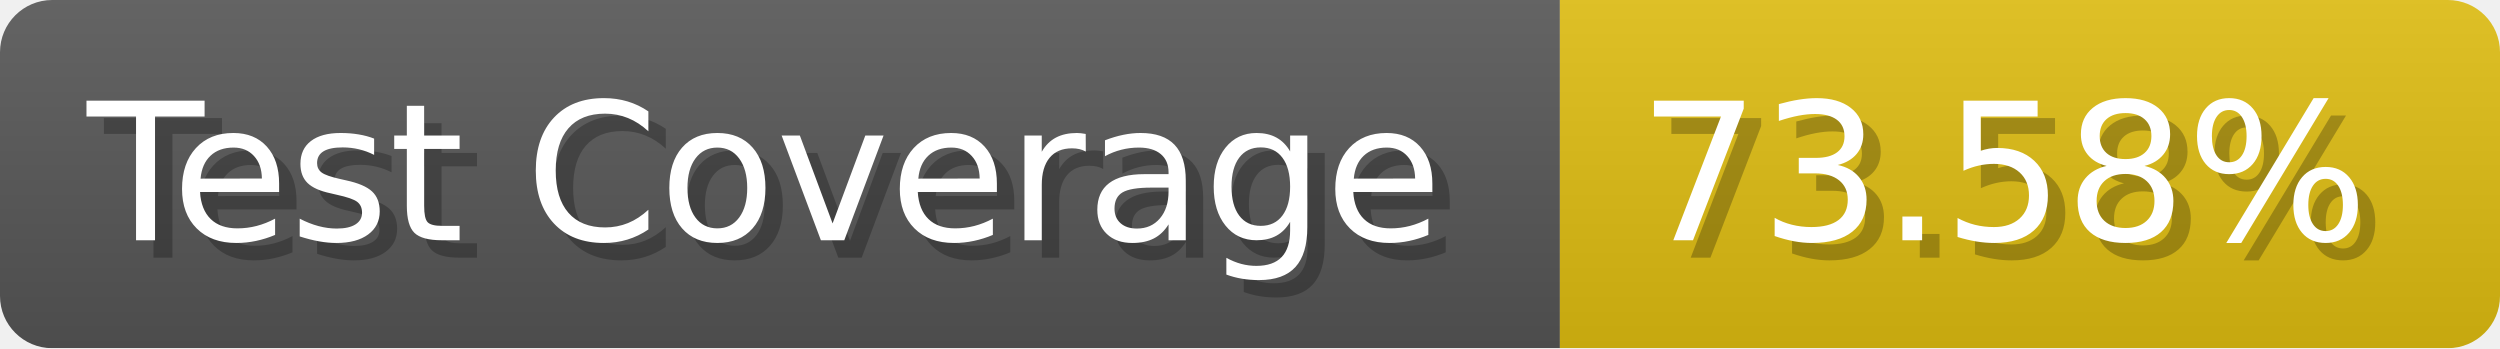
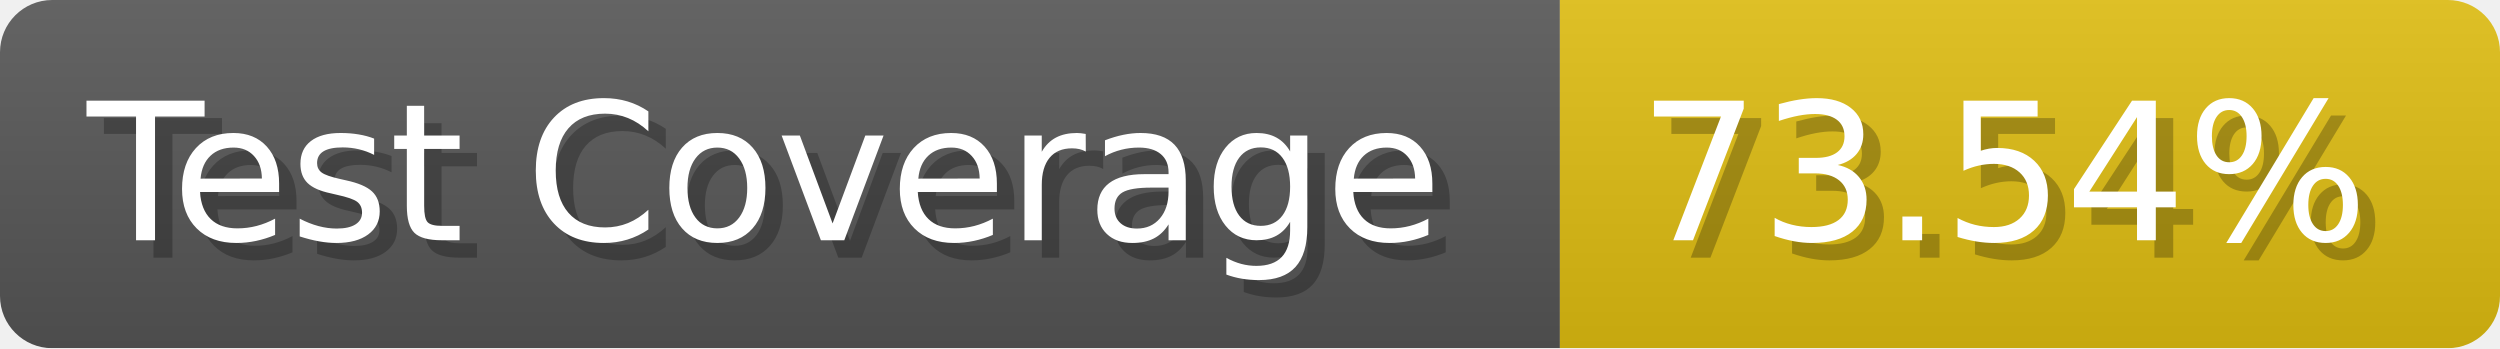
- <svg xmlns="http://www.w3.org/2000/svg" width="143.6" height="20" viewBox="0 0 1436 200" role="img" aria-label="Test Coverage: 73.58%">
+ <svg xmlns="http://www.w3.org/2000/svg" width="143.6" height="20" viewBox="0 0 1436 200" role="img" aria-label="Test Coverage: 73.54%">
  <linearGradient id="a" x2="0" y2="100%">
    <stop offset="0" stop-opacity=".1" stop-color="#EEE" />
    <stop offset="1" stop-opacity=".1" />
  </linearGradient>
  <mask id="m">
    <rect width="1436" height="200" rx="30" fill="#FFF" />
  </mask>
  <g mask="url(#m)">
    <rect width="896" height="200" fill="#555" />
    <rect width="540" height="200" fill="#DB1" x="896" />
    <rect width="1436" height="200" fill="url(#a)" />
  </g>
  <g aria-hidden="true" fill="#fff" text-anchor="start" font-family="Verdana,DejaVu Sans,sans-serif" font-size="110">
    <text x="60" y="148" textLength="796" fill="#000" opacity="0.25">Test Coverage</text>
    <text x="50" y="138" textLength="796">Test Coverage</text>
-     <text x="951" y="148" textLength="440" fill="#000" opacity="0.25">73.58%</text>
-     <text x="941" y="138" textLength="440">73.58%</text>
+     <text x="951" y="148" textLength="440" fill="#000" opacity="0.25">73.54%</text>
+     <text x="941" y="138" textLength="440">73.54%</text>
  </g>
</svg>
